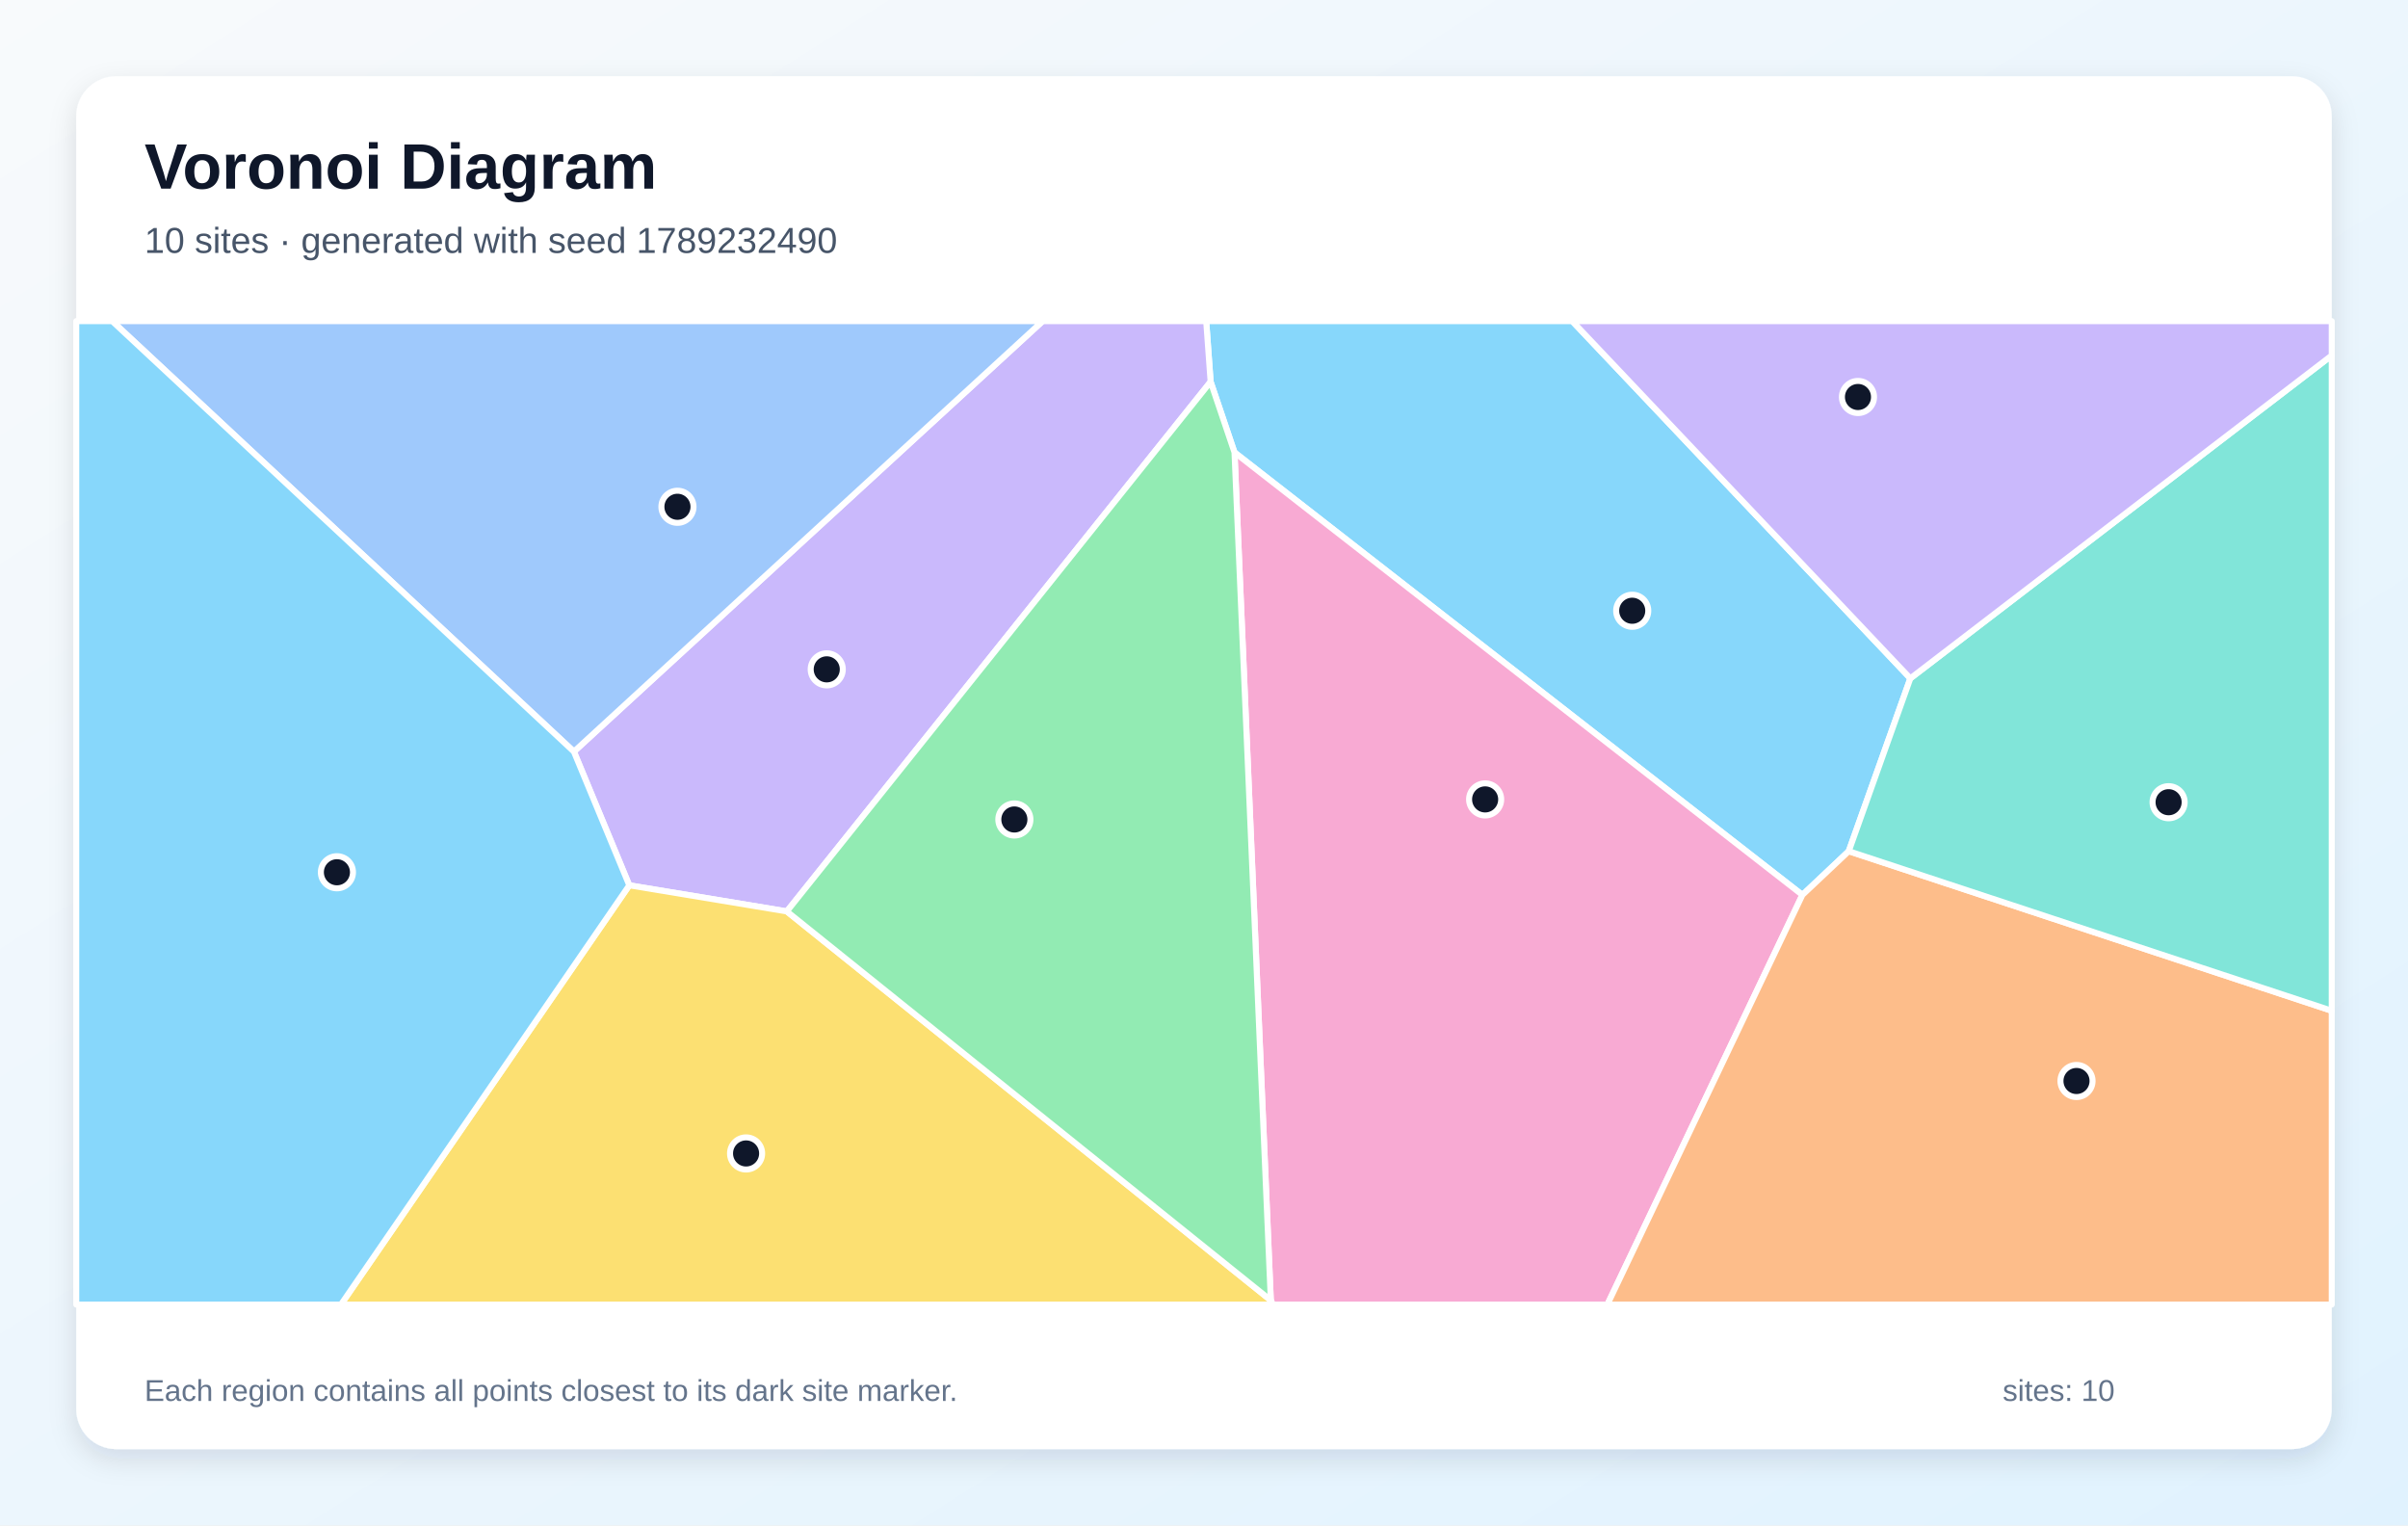
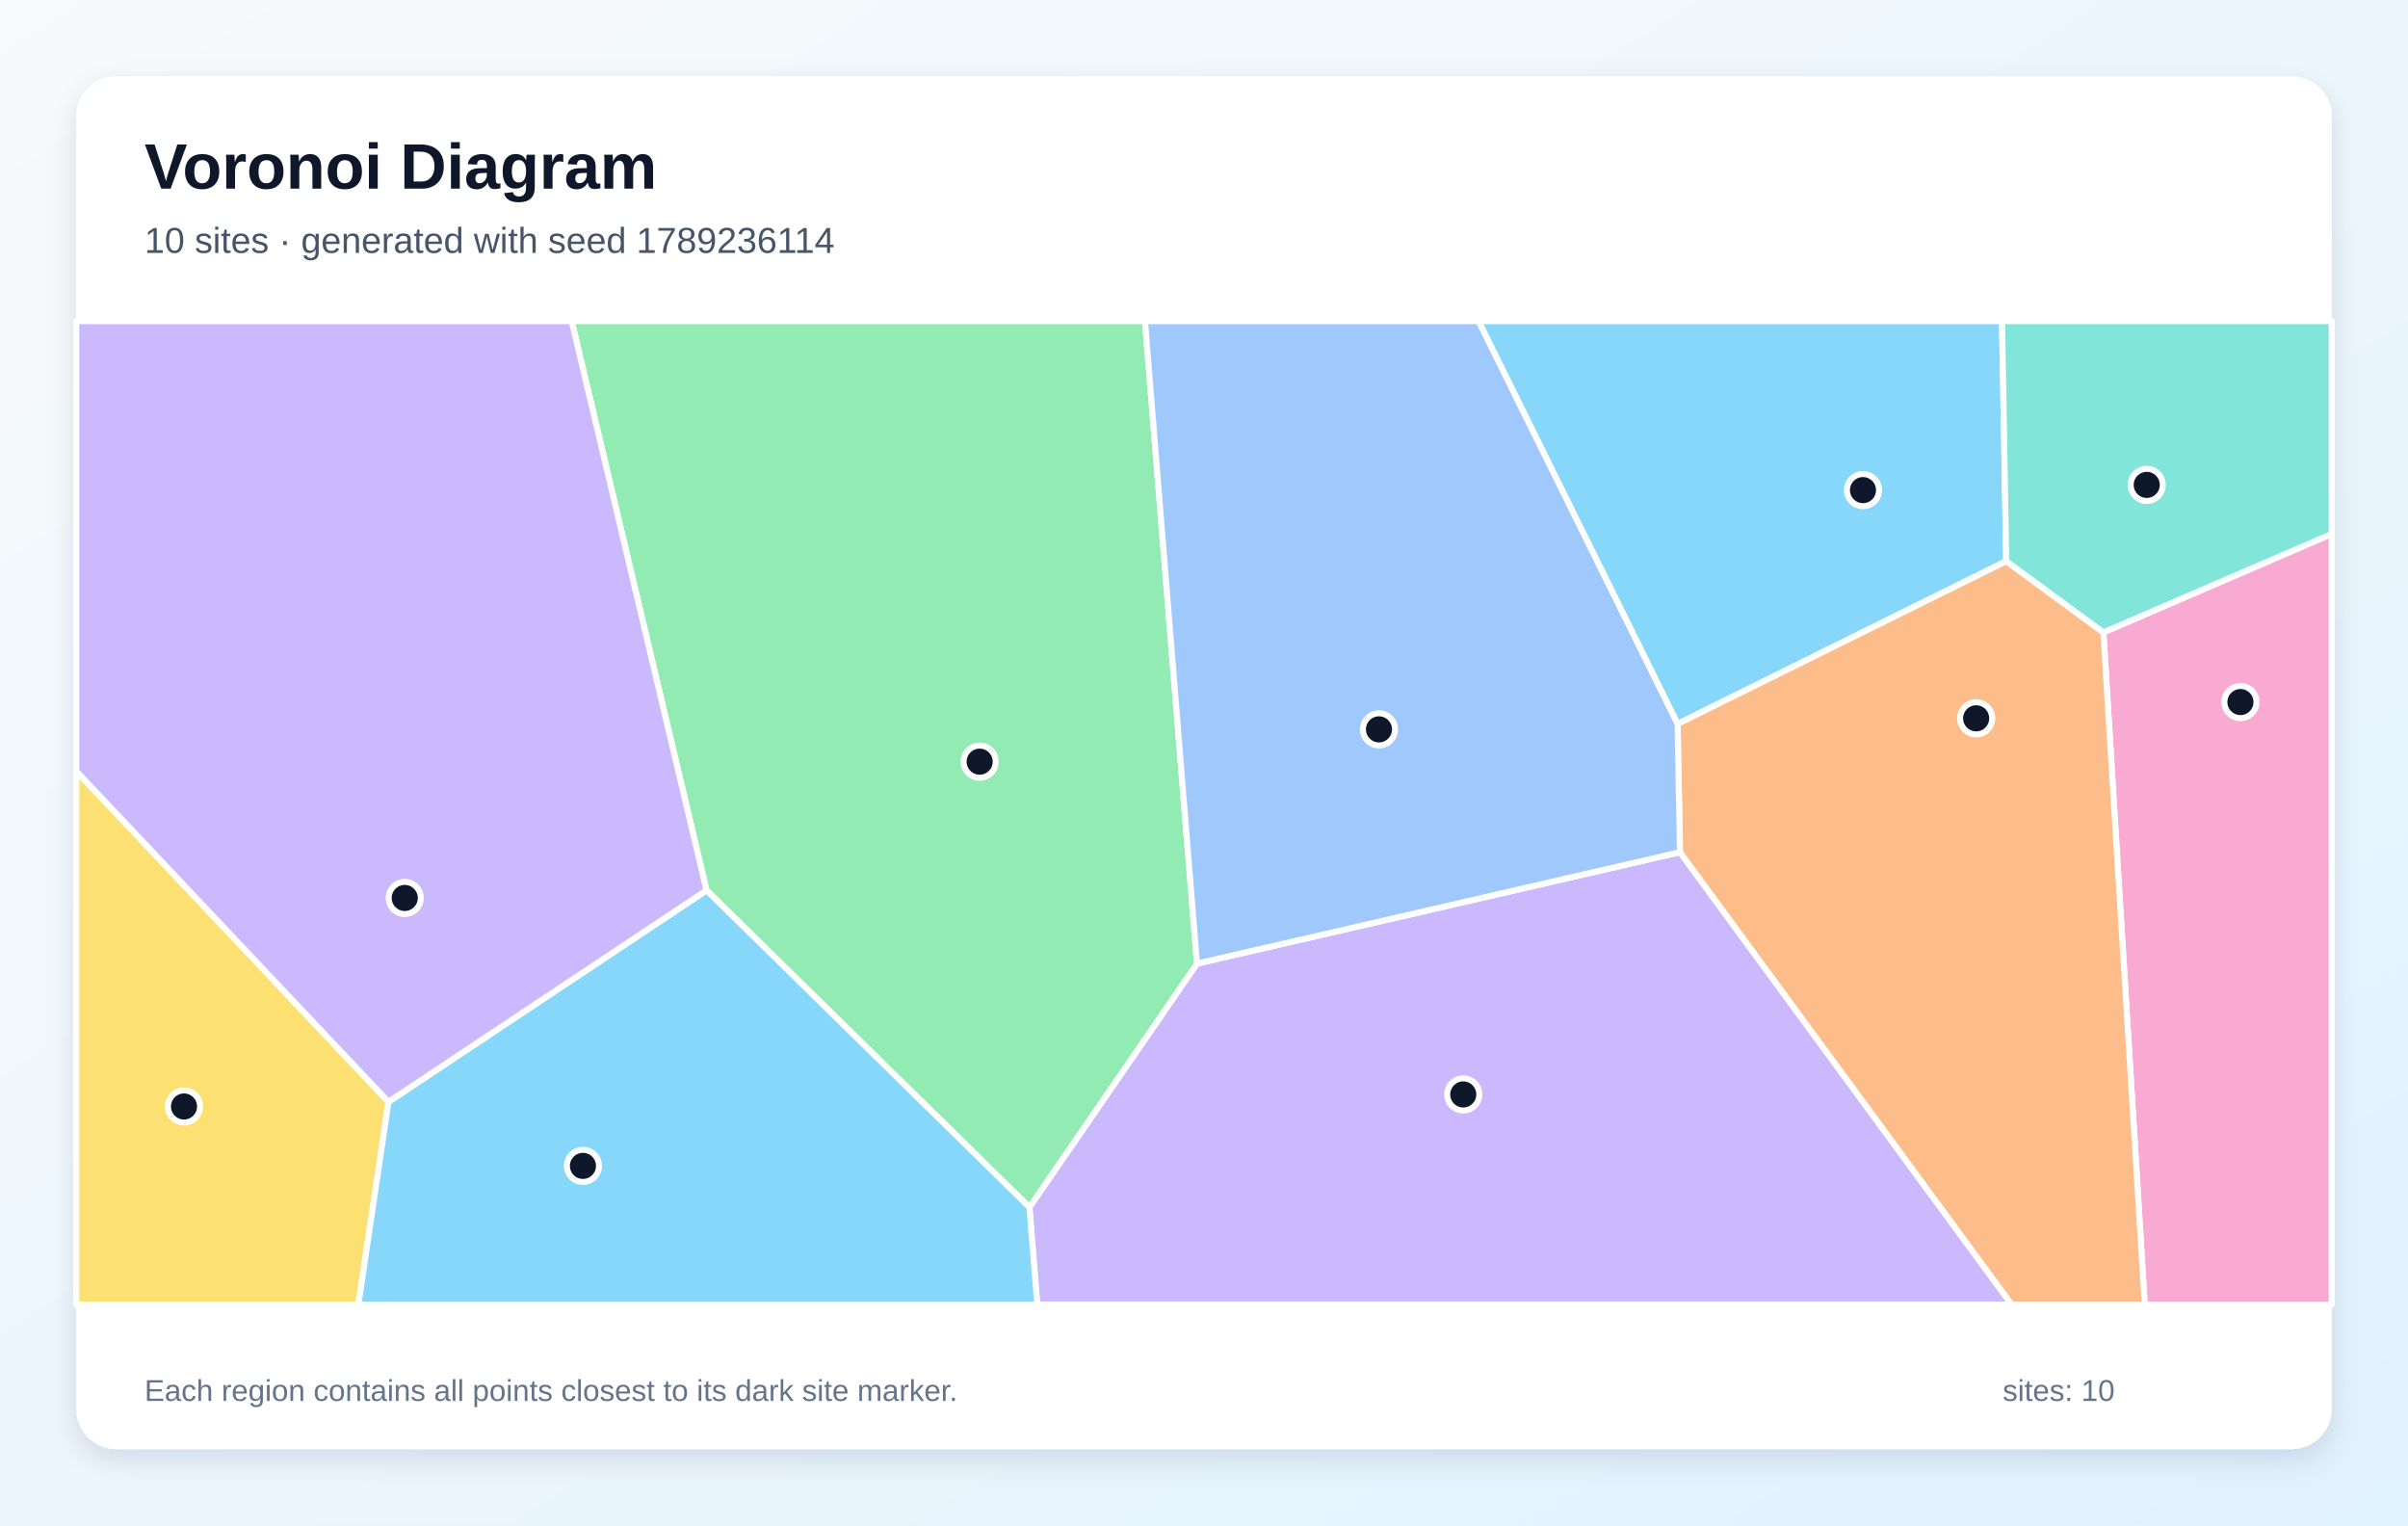
<svg xmlns="http://www.w3.org/2000/svg" width="1200" height="760" viewBox="0 0 1200 760" role="img" aria-labelledby="title description">
  <defs>
    <linearGradient id="background" x1="0" y1="0" x2="1" y2="1">
      <stop stop-color="#F8FAFC" />
      <stop offset="1" stop-color="#E0F2FE" />
    </linearGradient>
    <filter id="shadow" x="-10%" y="-10%" width="120%" height="120%">
      <feDropShadow dx="0" dy="5" stdDeviation="7" flood-color="#0F172A" flood-opacity=".12" />
    </filter>
  </defs>
  <rect width="1200" height="760" fill="url(#background)" />
  <rect x="38" y="38" width="1124" height="684" rx="20" fill="#FFFFFF" filter="url(#shadow)" />
  <g font-family="Arial, sans-serif">
    <text x="72" y="94" font-size="32" font-weight="700" fill="#0F172A">Voronoi Diagram</text>
-     <text x="72" y="126" font-size="18" fill="#475569">10 sites · generated with seed 1789232490</text>
+     <text x="72" y="126" font-size="18" fill="#475569">10 sites · generated with seed 1789236114</text>
  </g>
  <g stroke="#FFFFFF" stroke-width="3" stroke-linejoin="round">
-     <polygon points="952.0,338.0 921.3,424.1 898.2,445.9 615.2,225.4 603.3,190.2 601.1,160.0 783.5,160.0" fill="#38BDF8" fill-opacity="0.60" />
-     <polygon points="392.1,454.1 313.6,441.1 286.0,374.5 519.6,160.0 601.1,160.0 603.3,190.2" fill="#A78BFA" fill-opacity="0.60" />
-     <polygon points="633.3,647.9 615.2,225.4 898.2,445.9 801.0,650.0 634.3,650.0" fill="#F472B6" fill-opacity="0.60" />
-     <polygon points="898.2,445.9 921.3,424.1 1162.0,503.6 1162.0,650.0 801.0,650.0" fill="#FB923C" fill-opacity="0.60" />
-     <polygon points="313.6,441.1 392.1,454.1 633.3,647.9 634.3,650.0 169.9,650.0" fill="#FACC15" fill-opacity="0.60" />
-     <polygon points="392.1,454.1 603.3,190.2 615.2,225.4 633.3,647.9" fill="#4ADE80" fill-opacity="0.60" />
-     <polygon points="921.3,424.1 952.0,338.0 1162.0,177.1 1162.0,503.6" fill="#2DD4BF" fill-opacity="0.60" />
-     <polygon points="286.0,374.5 55.9,160.0 519.6,160.0" fill="#60A5FA" fill-opacity="0.60" />
-     <polygon points="38.0,160.0 55.9,160.0 286.0,374.5 313.6,441.1 169.9,650.0 38.0,650.0" fill="#38BDF8" fill-opacity="0.60" />
-     <polygon points="952.0,338.0 783.5,160.0 1162.0,160.0 1162.0,177.1" fill="#A78BFA" fill-opacity="0.60" />
+     <polygon points="999.8,279.6 836.0,360.7 736.8,160.0 997.7,160.0" fill="#38BDF8" fill-opacity="0.60" />
+     <polygon points="513.0,601.5 596.5,480.1 837.2,424.6 1002.5,650.0 516.9,650.0" fill="#A78BFA" fill-opacity="0.60" />
+     <polygon points="1048.2,315.1 1162.0,266.0 1162.0,650.0 1068.8,650.0" fill="#F472B6" fill-opacity="0.60" />
+     <polygon points="837.2,424.6 836.0,360.7 999.8,279.6 1048.2,315.1 1068.8,650.0 1002.5,650.0" fill="#FB923C" fill-opacity="0.60" />
+     <polygon points="38.0,384.2 193.6,549.0 178.6,650.0 38.0,650.0" fill="#FACC15" fill-opacity="0.60" />
+     <polygon points="352.1,443.6 284.9,160.0 570.6,160.0 596.5,480.1 513.0,601.5" fill="#4ADE80" fill-opacity="0.60" />
+     <polygon points="1048.2,315.1 999.8,279.6 997.7,160.0 1162.0,160.0 1162.0,266.0" fill="#2DD4BF" fill-opacity="0.60" />
+     <polygon points="837.2,424.6 596.5,480.1 570.6,160.0 736.8,160.0 836.0,360.7" fill="#60A5FA" fill-opacity="0.60" />
+     <polygon points="193.6,549.0 352.1,443.6 513.0,601.5 516.9,650.0 178.6,650.0" fill="#38BDF8" fill-opacity="0.60" />
+     <polygon points="193.6,549.0 38.0,384.2 38.0,160.0 284.9,160.0 352.1,443.6" fill="#A78BFA" fill-opacity="0.60" />
  </g>
  <g>
-     <circle cx="813.4" cy="304.3" r="8" fill="#0F172A" stroke="#FFFFFF" stroke-width="3" />
-     <circle cx="412.0" cy="333.5" r="8" fill="#0F172A" stroke="#FFFFFF" stroke-width="3" />
-     <circle cx="740.1" cy="398.3" r="8" fill="#0F172A" stroke="#FFFFFF" stroke-width="3" />
-     <circle cx="1034.8" cy="538.6" r="8" fill="#0F172A" stroke="#FFFFFF" stroke-width="3" />
-     <circle cx="371.8" cy="574.7" r="8" fill="#0F172A" stroke="#FFFFFF" stroke-width="3" />
-     <circle cx="505.5" cy="408.3" r="8" fill="#0F172A" stroke="#FFFFFF" stroke-width="3" />
-     <circle cx="1080.7" cy="399.7" r="8" fill="#0F172A" stroke="#FFFFFF" stroke-width="3" />
-     <circle cx="337.6" cy="252.5" r="8" fill="#0F172A" stroke="#FFFFFF" stroke-width="3" />
-     <circle cx="167.9" cy="434.6" r="8" fill="#0F172A" stroke="#FFFFFF" stroke-width="3" />
-     <circle cx="925.9" cy="197.8" r="8" fill="#0F172A" stroke="#FFFFFF" stroke-width="3" />
+     <circle cx="928.4" cy="244.2" r="8" fill="#0F172A" stroke="#FFFFFF" stroke-width="3" />
+     <circle cx="729.2" cy="545.3" r="8" fill="#0F172A" stroke="#FFFFFF" stroke-width="3" />
+     <circle cx="1116.5" cy="349.8" r="8" fill="#0F172A" stroke="#FFFFFF" stroke-width="3" />
+     <circle cx="984.8" cy="357.9" r="8" fill="#0F172A" stroke="#FFFFFF" stroke-width="3" />
+     <circle cx="91.7" cy="551.3" r="8" fill="#0F172A" stroke="#FFFFFF" stroke-width="3" />
+     <circle cx="488.2" cy="379.5" r="8" fill="#0F172A" stroke="#FFFFFF" stroke-width="3" />
+     <circle cx="1069.8" cy="241.6" r="8" fill="#0F172A" stroke="#FFFFFF" stroke-width="3" />
+     <circle cx="687.2" cy="363.4" r="8" fill="#0F172A" stroke="#FFFFFF" stroke-width="3" />
+     <circle cx="290.5" cy="580.9" r="8" fill="#0F172A" stroke="#FFFFFF" stroke-width="3" />
+     <circle cx="201.7" cy="447.4" r="8" fill="#0F172A" stroke="#FFFFFF" stroke-width="3" />
  </g>
  <g font-family="Arial, sans-serif" font-size="15" fill="#64748B">
    <text x="72" y="698">Each region contains all points closest to its dark site marker.</text>
    <text x="998" y="698">sites: 10</text>
  </g>
</svg>
